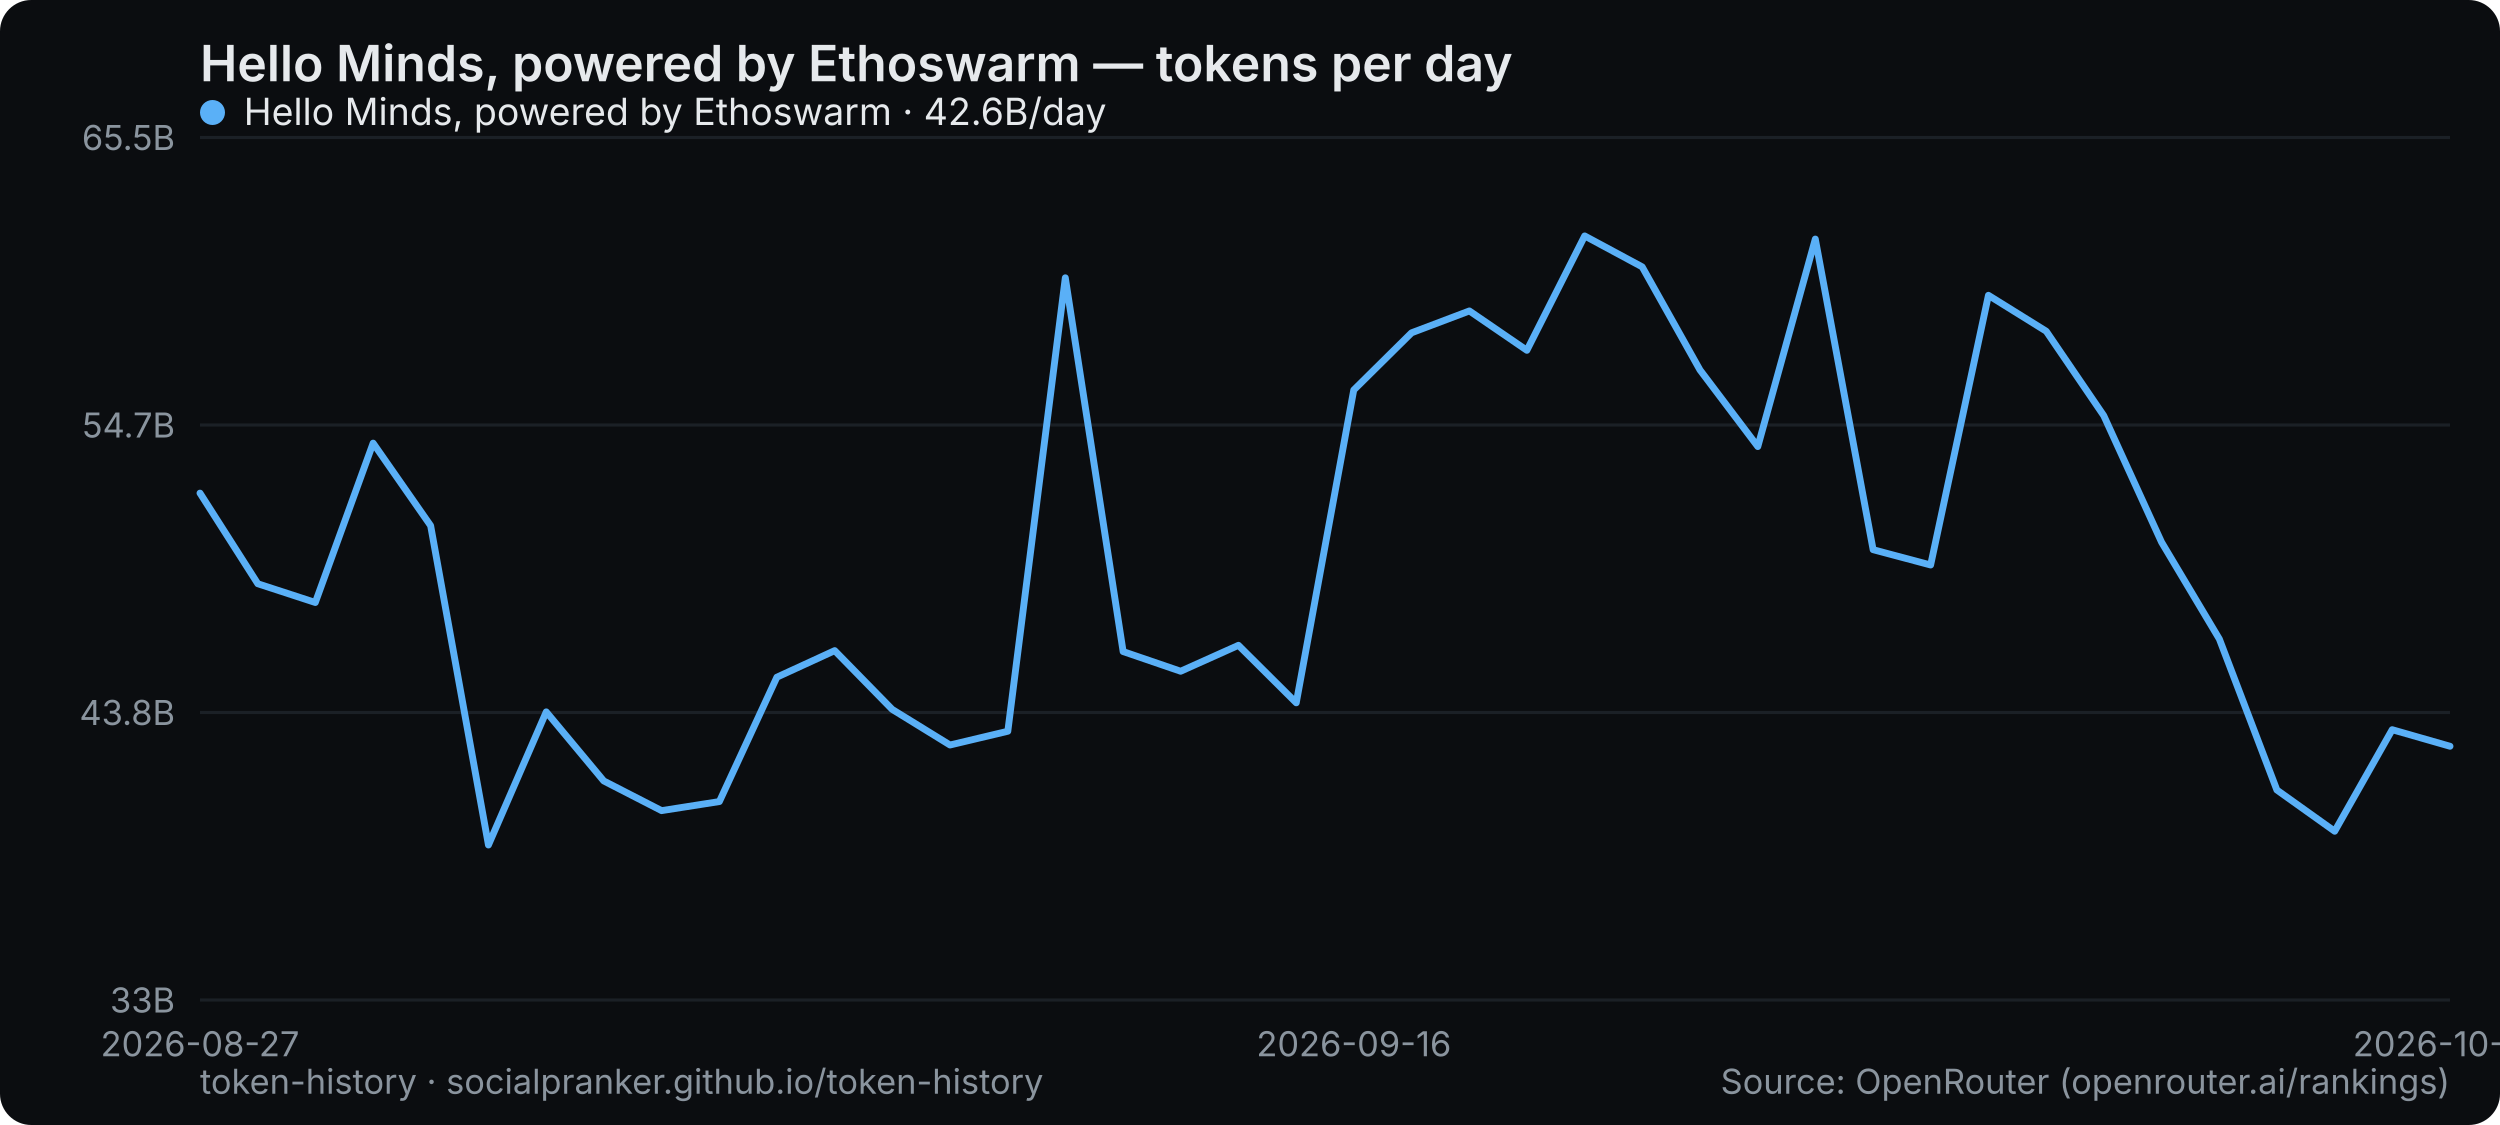
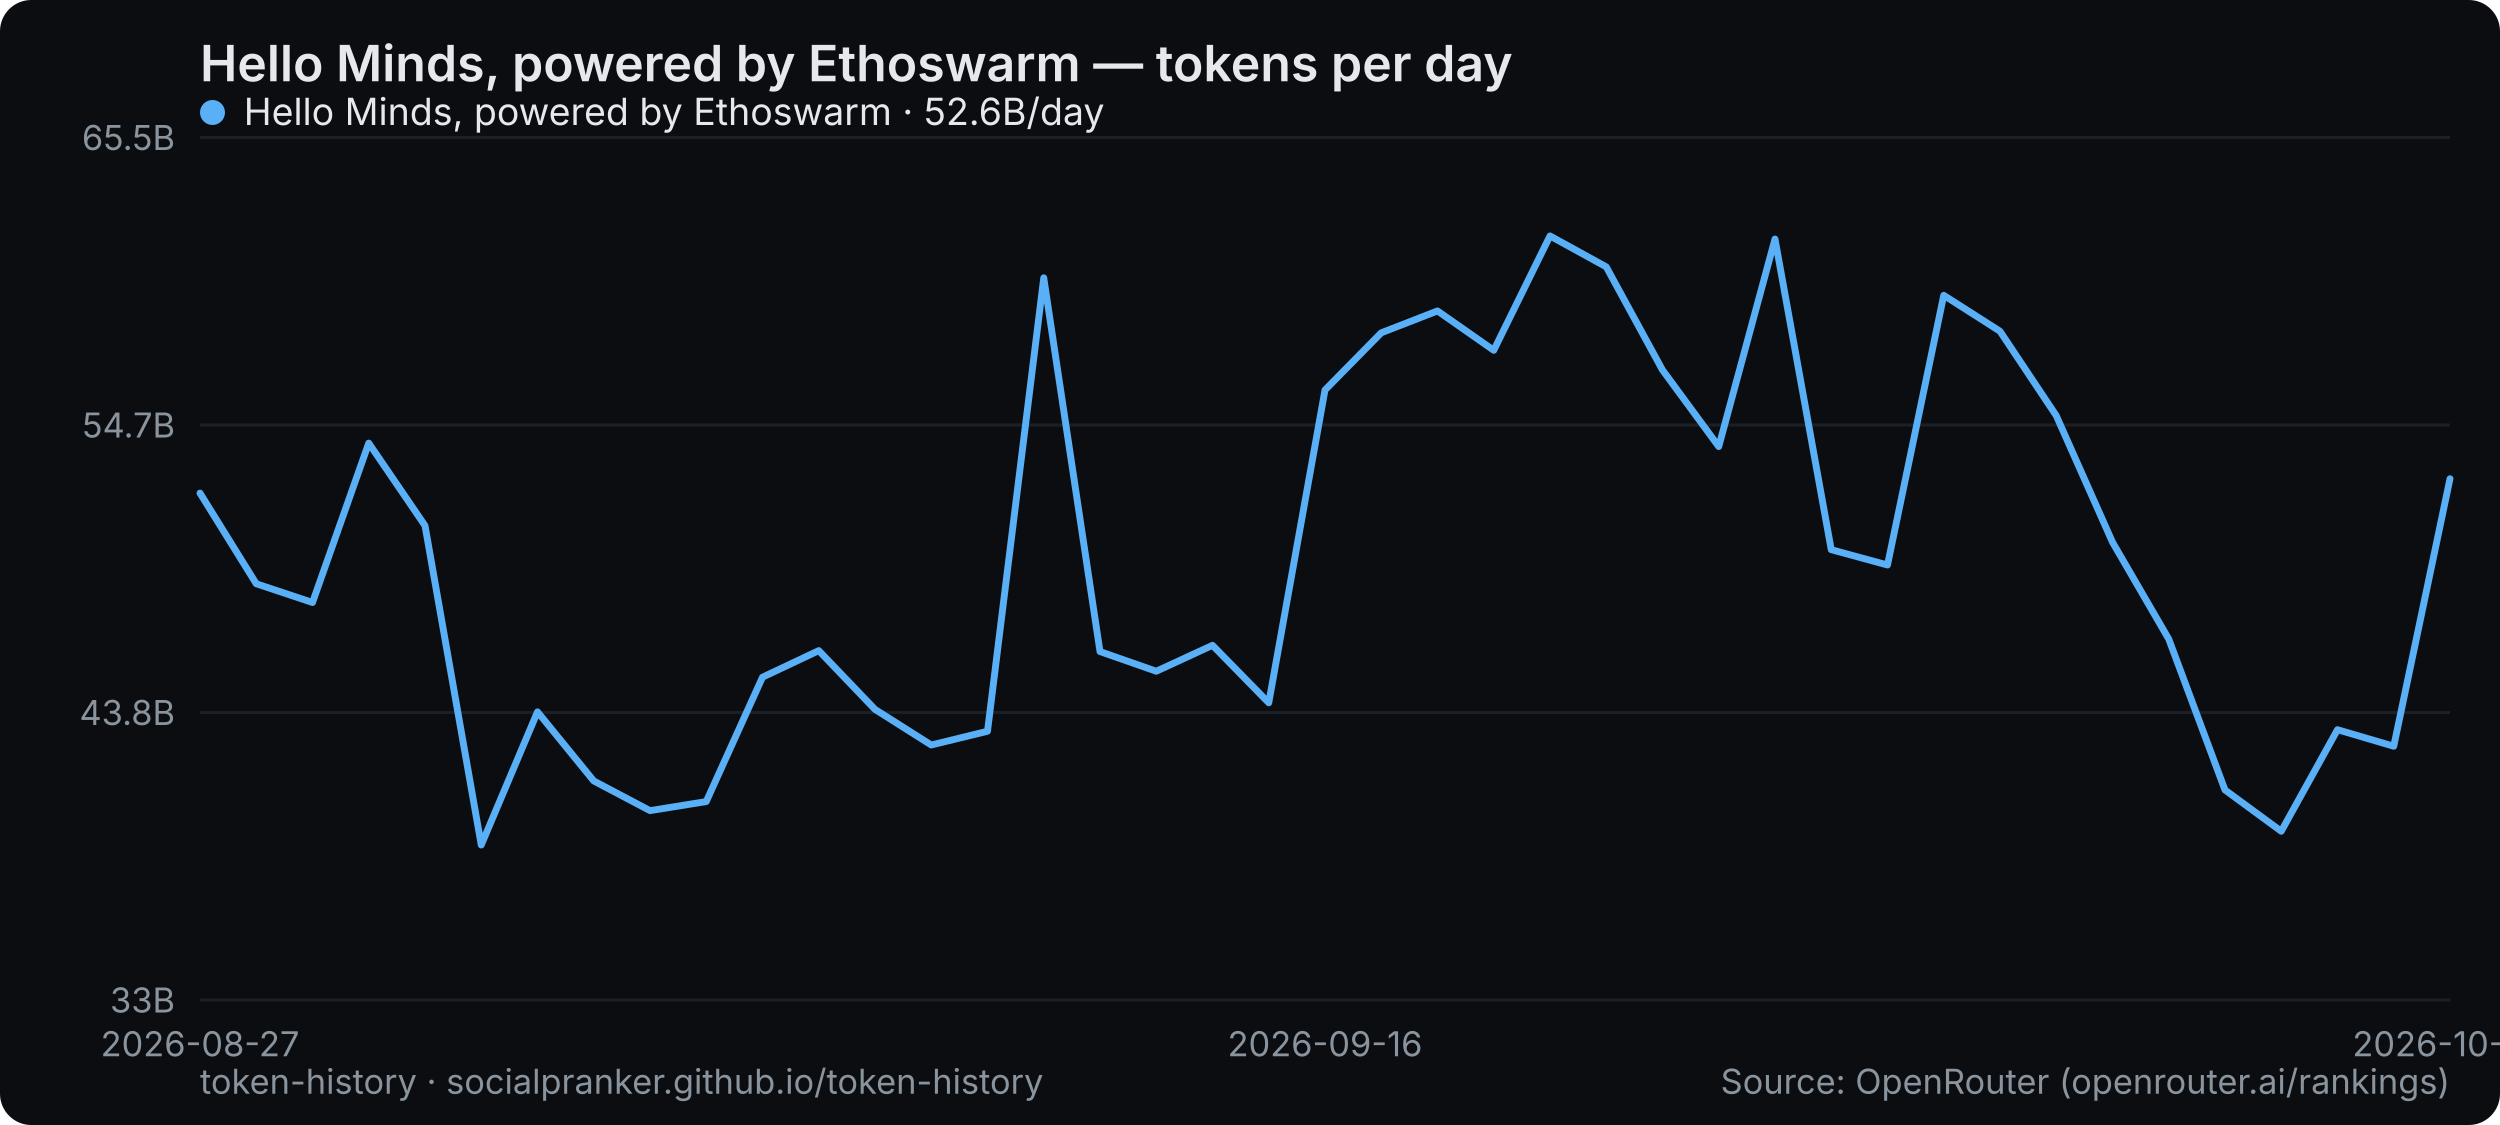
<svg xmlns="http://www.w3.org/2000/svg" width="800" height="360" viewBox="0 0 800 360" role="img" aria-label="Hello Minds, powered by Ethoswarm — tokens per day">
  <rect width="800" height="360" rx="10" fill="#0b0d10" />
  <text x="64" y="26" font-family="system-ui,-apple-system,Segoe UI,sans-serif" font-size="16" font-weight="600" fill="#e6e9ec">Hello Minds, powered by Ethoswarm — tokens per day</text>
  <line x1="64" y1="320" x2="784" y2="320" stroke="#1b2026" stroke-width="1" />
  <text x="56" y="324" text-anchor="end" font-family="system-ui,-apple-system,Segoe UI,sans-serif" font-size="11" fill="#8a949e">33B</text>
  <line x1="64" y1="228" x2="784" y2="228" stroke="#1b2026" stroke-width="1" />
  <text x="56" y="232" text-anchor="end" font-family="system-ui,-apple-system,Segoe UI,sans-serif" font-size="11" fill="#8a949e">43.8B</text>
  <line x1="64" y1="136" x2="784" y2="136" stroke="#1b2026" stroke-width="1" />
  <text x="56" y="140" text-anchor="end" font-family="system-ui,-apple-system,Segoe UI,sans-serif" font-size="11" fill="#8a949e">54.7B</text>
  <line x1="64" y1="44" x2="784" y2="44" stroke="#1b2026" stroke-width="1" />
  <text x="56" y="48" text-anchor="end" font-family="system-ui,-apple-system,Segoe UI,sans-serif" font-size="11" fill="#8a949e">65.5B</text>
  <text x="64" y="338" text-anchor="middle" font-family="system-ui,-apple-system,Segoe UI,sans-serif" font-size="11" fill="#8a949e">2026-08-27</text>
-   <text x="433.231" y="338" text-anchor="middle" font-family="system-ui,-apple-system,Segoe UI,sans-serif" font-size="11" fill="#8a949e">2026-09-16</text>
-   <text x="784" y="338" text-anchor="middle" font-family="system-ui,-apple-system,Segoe UI,sans-serif" font-size="11" fill="#8a949e">2026-10-05</text>
-   <polyline points="64.0,157.8 82.5,186.8 100.9,192.8 119.4,141.8 137.8,168.2 156.3,270.4 174.8,227.8 193.2,249.9 211.7,259.4 230.2,256.5 248.6,216.7 267.1,208.2 285.5,227.0 304.0,238.4 322.5,234.0 340.9,88.9 359.4,208.5 377.8,214.8 396.3,206.5 414.8,224.9 433.2,124.8 451.7,106.5 470.2,99.5 488.6,112.1 507.1,75.5 525.5,85.4 544.0,118.4 562.5,142.9 580.9,76.5 599.4,175.9 617.8,180.8 636.3,94.5 654.8,106.0 673.2,133.0 691.7,173.5 710.2,204.5 728.6,252.8 747.1,266.0 765.5,233.5 784.0,238.8" fill="none" stroke="#5ab0f7" stroke-width="2.2" stroke-linejoin="round" stroke-linecap="round" />
+   <text x="424" y="338" text-anchor="middle" font-family="system-ui,-apple-system,Segoe UI,sans-serif" font-size="11" fill="#8a949e">2026-09-16</text>
+   <text x="784" y="338" text-anchor="middle" font-family="system-ui,-apple-system,Segoe UI,sans-serif" font-size="11" fill="#8a949e">2026-10-06</text>
+   <polyline points="64.0,157.8 82.0,186.8 100.0,192.8 118.0,141.8 136.0,168.2 154.0,270.4 172.0,227.8 190.0,249.9 208.0,259.4 226.0,256.5 244.0,216.7 262.0,208.2 280.0,227.0 298.0,238.4 316.0,234.0 334.0,88.9 352.0,208.5 370.0,214.8 388.0,206.5 406.0,224.9 424.0,124.8 442.0,106.5 460.0,99.5 478.0,112.1 496.0,75.5 514.0,85.4 532.0,118.4 550.0,142.9 568.0,76.5 586.0,175.9 604.0,180.8 622.0,94.5 640.0,106.0 658.0,133.0 676.0,173.5 694.0,204.5 712.0,252.8 730.0,266.0 748.0,233.5 766.0,238.8 784.0,153.2" fill="none" stroke="#5ab0f7" stroke-width="2.2" stroke-linejoin="round" stroke-linecap="round" />
  <g font-family="system-ui,-apple-system,Segoe UI,sans-serif" font-size="12">
    <circle cx="68" cy="36" r="4" fill="#5ab0f7" />
-     <text x="78" y="40" fill="#e6e9ec">Hello Minds, powered by Ethoswarm · 42.6B/day</text>
+     <text x="78" y="40" fill="#e6e9ec">Hello Minds, powered by Ethoswarm · 52.6B/day</text>
  </g>
  <text x="64" y="350" font-family="system-ui,-apple-system,Segoe UI,sans-serif" font-size="11" fill="#8a949e">token-history · socialpranker.github.io/token-history</text>
  <text x="784" y="350" text-anchor="end" font-family="system-ui,-apple-system,Segoe UI,sans-serif" font-size="11" fill="#8a949e">Source: OpenRouter (openrouter.ai/rankings)</text>
</svg>
